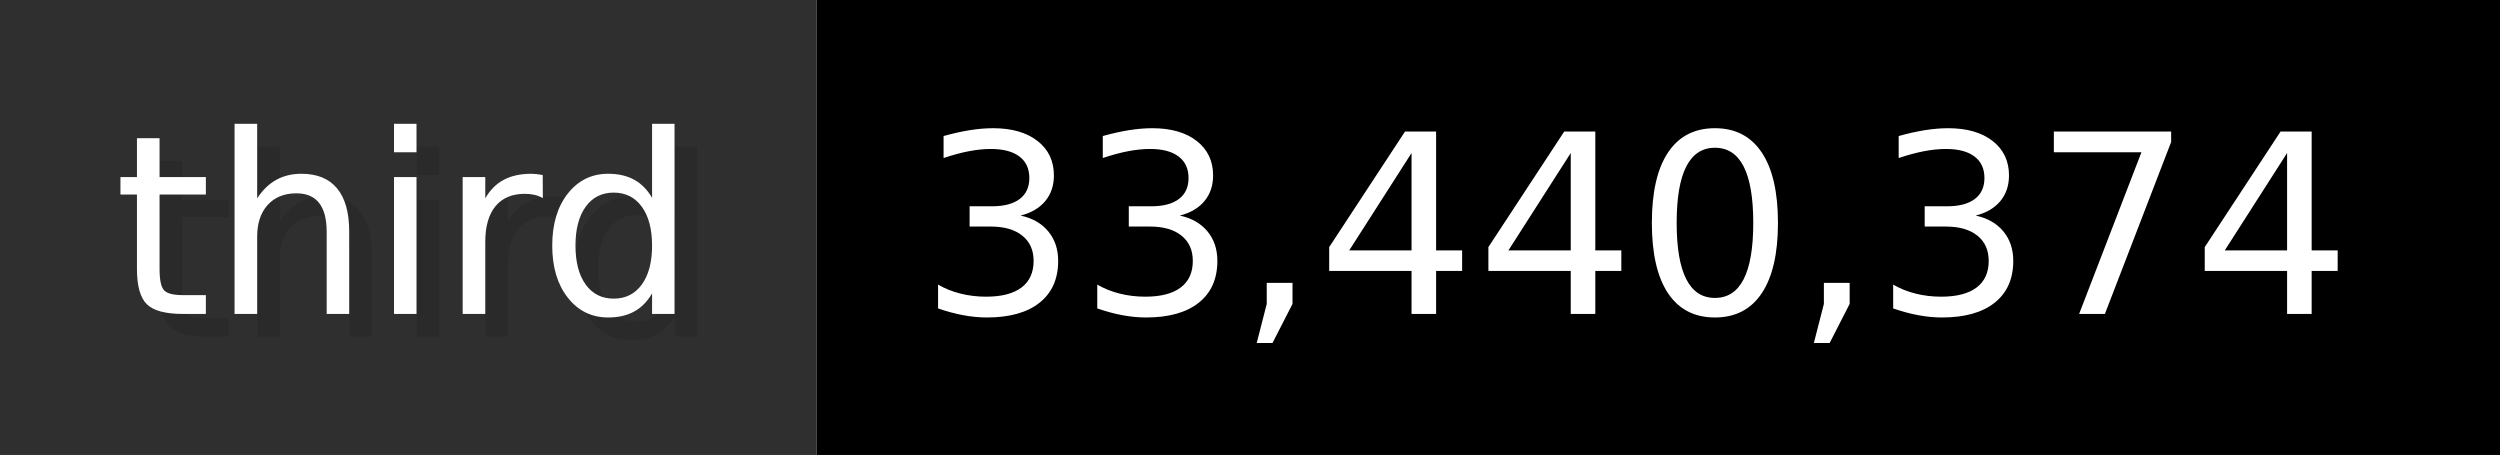
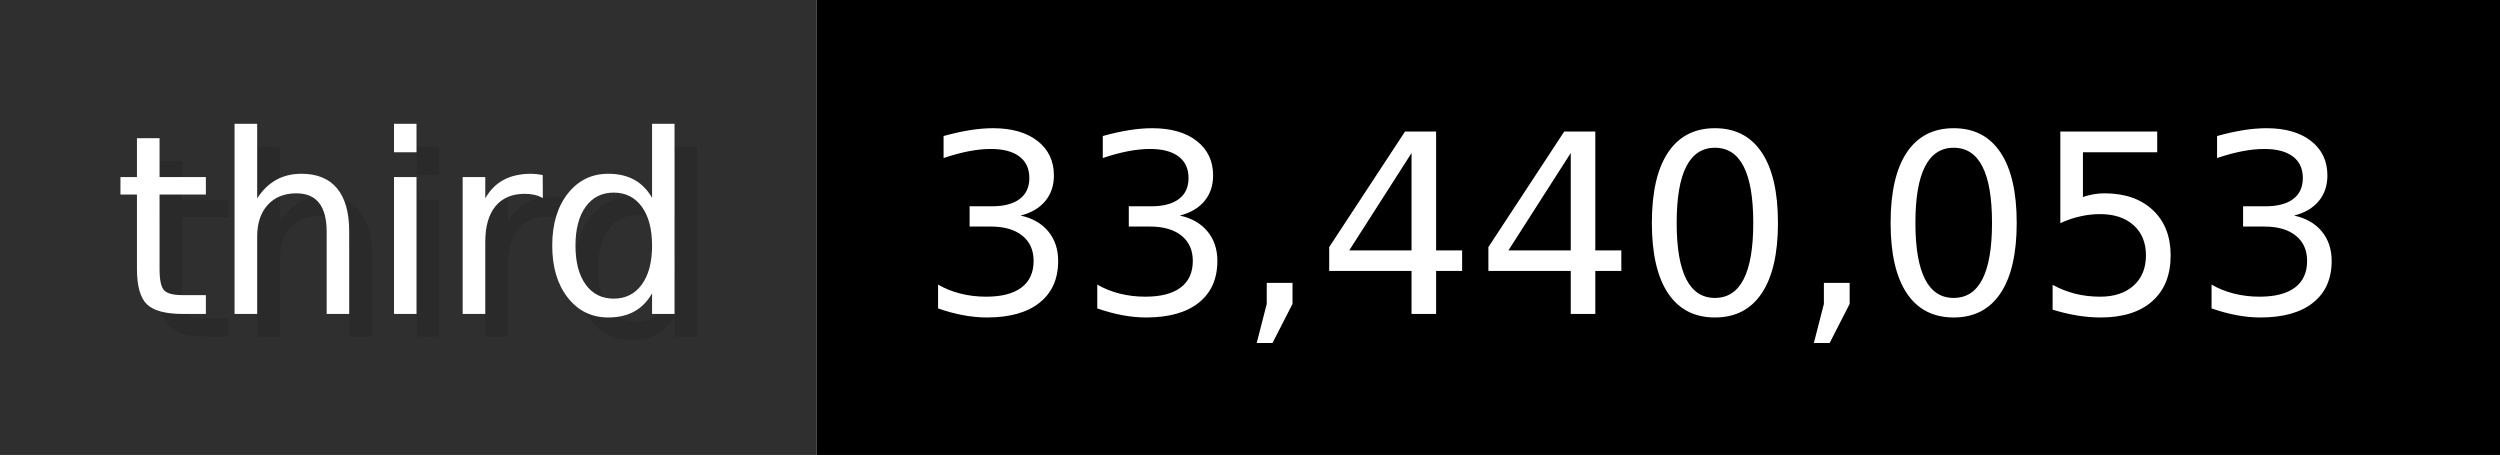
- <svg xmlns="http://www.w3.org/2000/svg" width="109.9" height="20" viewBox="0 0 1099 200" role="img" aria-label="third: 33,440,374">
+ <svg xmlns="http://www.w3.org/2000/svg" width="109.9" height="20" viewBox="0 0 1099 200" role="img" aria-label="third: 33,440,053">
  <g>
    <rect fill="#2F2F2F" width="359" height="200" />
    <rect fill="#" x="359" width="740" height="200" />
  </g>
  <g aria-hidden="true" fill="#fff" text-anchor="start" font-family="Verdana,DejaVu Sans,sans-serif" font-size="110">
    <text x="60" y="148" textLength="259" fill="#000" opacity="0.1">third</text>
    <text x="50" y="138" textLength="259">third</text>
-     <text x="414" y="148" textLength="640" fill="#000" opacity="0.1">33,440,374</text>
-     <text x="404" y="138" textLength="640">33,440,374</text>
+     <text x="414" y="148" textLength="640" fill="#000" opacity="0.1">33,440,053</text>
+     <text x="404" y="138" textLength="640">33,440,053</text>
  </g>
</svg>
